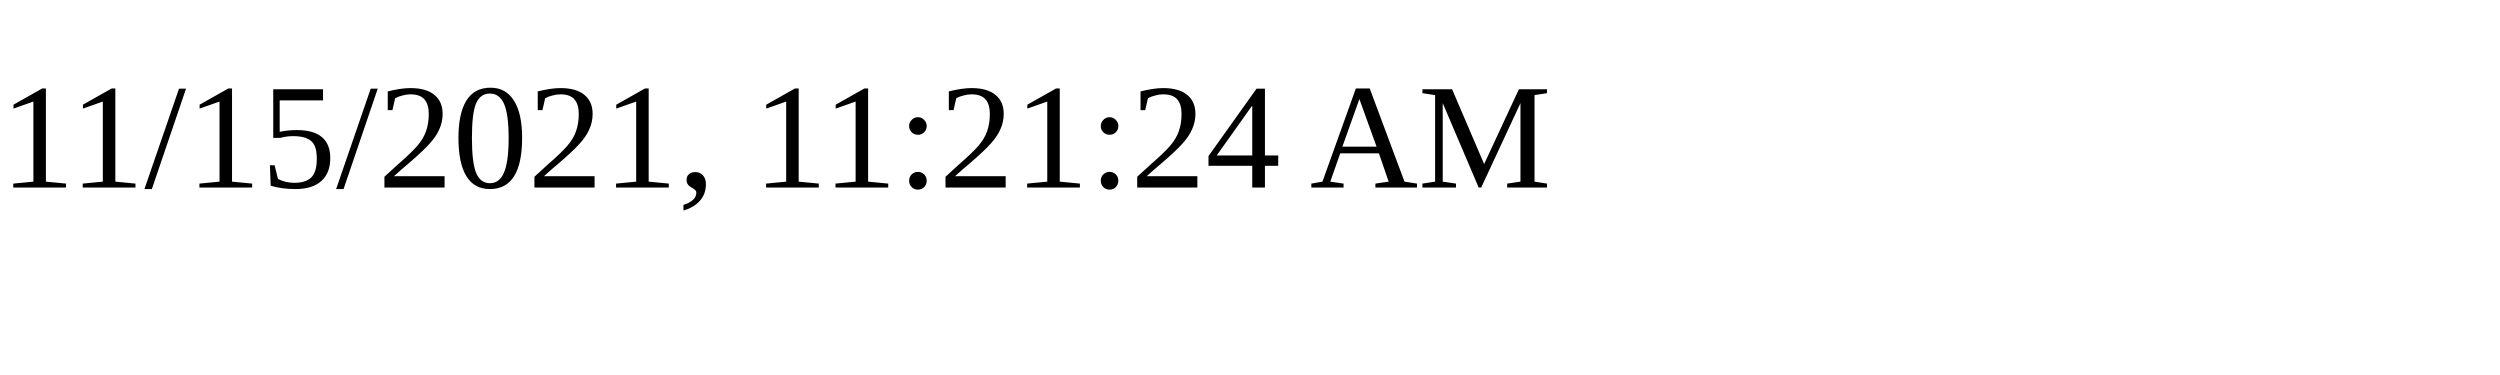
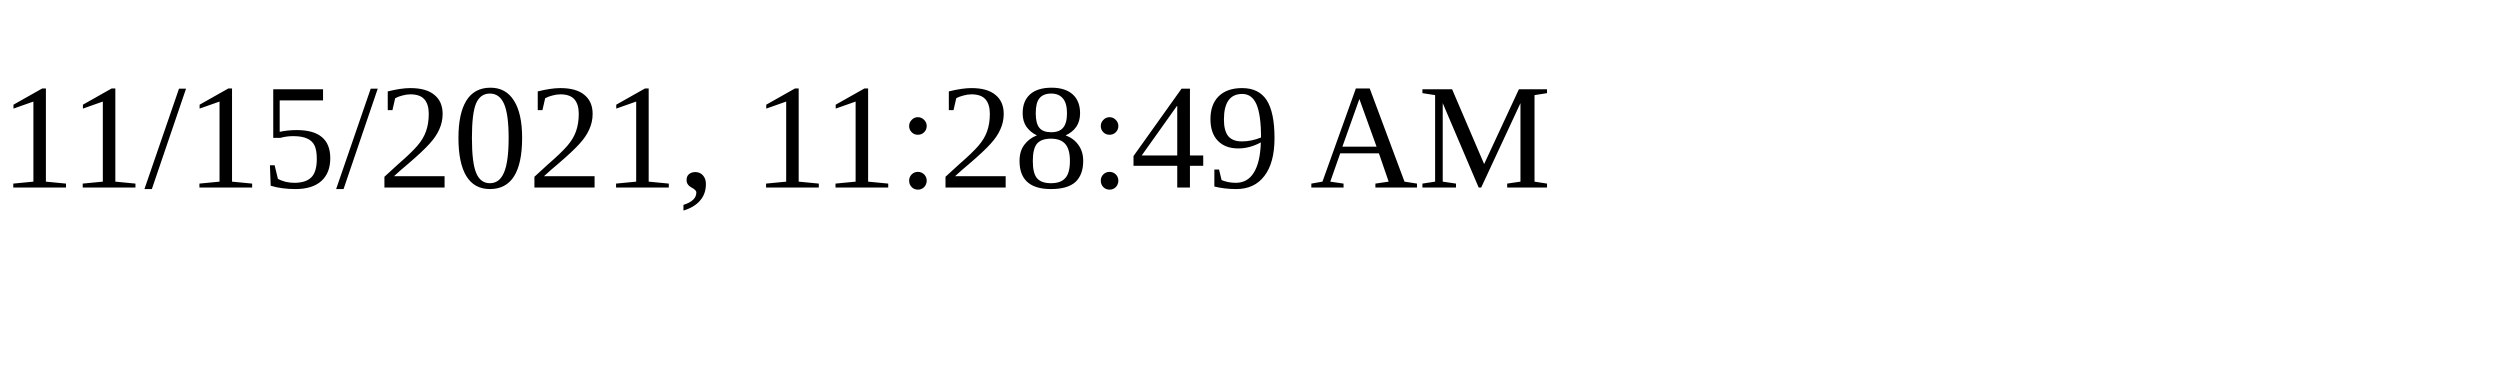
<svg xmlns="http://www.w3.org/2000/svg" height="30" width="200">
-   <text x="0" y="15">11/15/2021, 11:21:24 AM</text>
+   <text x="0" y="15">11/15/2021, 11:28:49 AM</text>
</svg>
